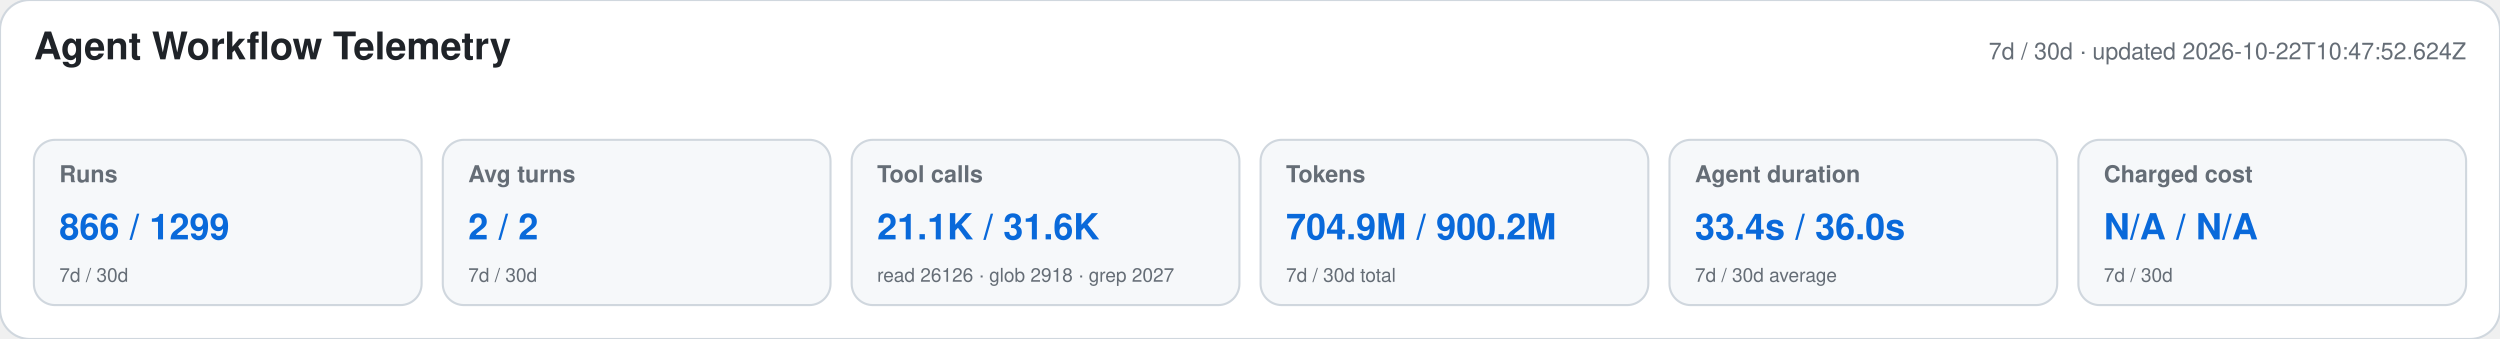
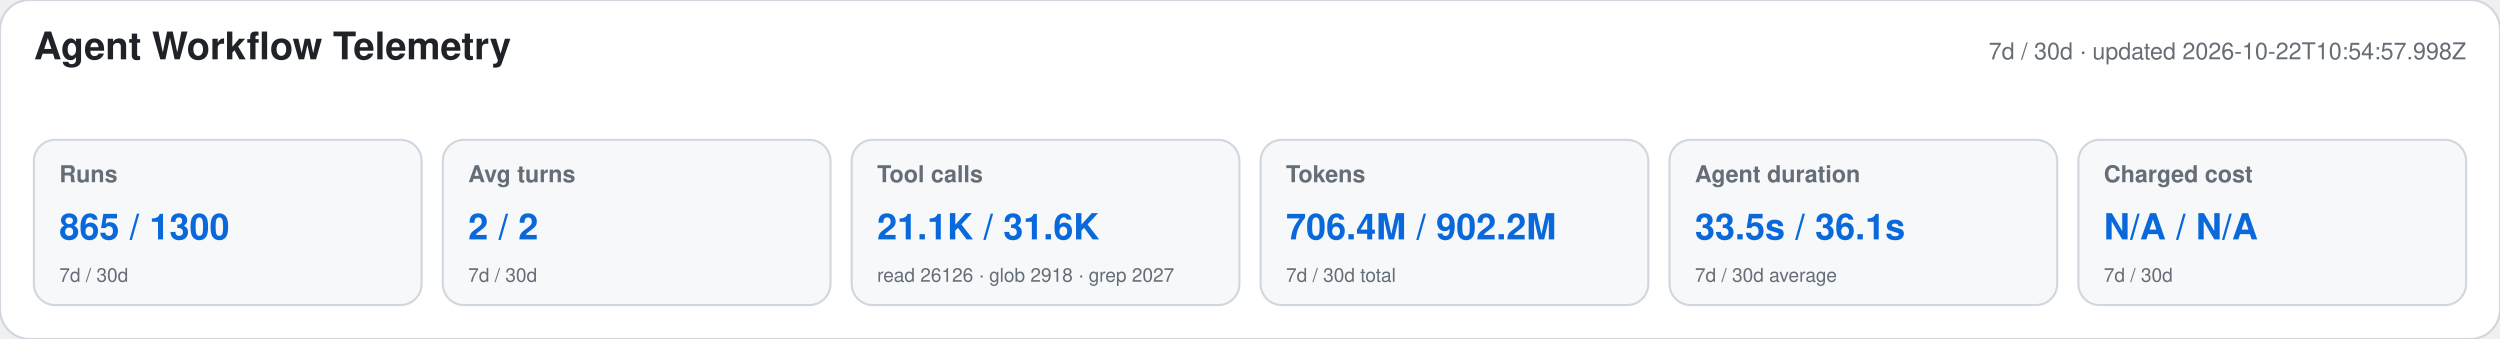
<svg xmlns="http://www.w3.org/2000/svg" width="1180" height="160" viewBox="0 0 1180 160" role="img" aria-labelledby="title desc">
  <style>text{font-family:-apple-system,BlinkMacSystemFont,"Segoe UI",Helvetica,Arial,sans-serif}.heading{font-size:18px;font-weight:650;fill:#1f2328}.meta,.label,.secondary{fill:#656d76}.meta,.label{font-size:11px}.label{font-weight:600}.primary{font-size:17px;font-weight:700;fill:#0969da}.secondary{font-size:9px}</style>
  <rect width="1180" height="160" rx="14" fill="#ffffff" stroke="#d0d7de" />
  <text x="16" y="28" class="heading">Agent Workflow Telemetry</text>
-   <text x="1164" y="28" text-anchor="end" class="meta">7d / 30d · updated 2026-10-22T10:47:52.624Z</text>
+   <text x="1164" y="28" text-anchor="end" class="meta">7d / 30d · updated 2026-10-22T10:54:57.998Z</text>
  <g>
    <rect x="16" y="66" width="183" height="78" rx="10" fill="#f6f8fa" stroke="#d0d7de" />
    <text x="28" y="86" class="label">Runs</text>
-     <text x="28" y="113" class="primary">866 / 1299</text>
+     <text x="28" y="113" class="primary">865 / 1300</text>
    <text x="28" y="133" class="secondary">7d / 30d</text>
  </g>
  <g>
    <rect x="209" y="66" width="183" height="78" rx="10" fill="#f6f8fa" stroke="#d0d7de" />
    <text x="221" y="86" class="label">Avg turns</text>
    <text x="221" y="113" class="primary">2 / 2</text>
    <text x="221" y="133" class="secondary">7d / 30d</text>
  </g>
  <g>
    <rect x="402" y="66" width="183" height="78" rx="10" fill="#f6f8fa" stroke="#d0d7de" />
    <text x="414" y="86" class="label">Tool calls</text>
    <text x="414" y="113" class="primary">21.1K / 31.6K</text>
    <text x="414" y="133" class="secondary">read 26126 · glob 2918 · grep 2027</text>
  </g>
  <g>
    <rect x="595" y="66" width="183" height="78" rx="10" fill="#f6f8fa" stroke="#d0d7de" />
    <text x="607" y="86" class="label">Tokens</text>
-     <text x="607" y="113" class="primary">704.9M / 900.2M</text>
+     <text x="607" y="113" class="primary">706.4M / 902.2M</text>
    <text x="607" y="133" class="secondary">7d / 30d total</text>
  </g>
  <g>
    <rect x="788" y="66" width="183" height="78" rx="10" fill="#f6f8fa" stroke="#d0d7de" />
    <text x="800" y="86" class="label">Agent duration</text>
-     <text x="800" y="113" class="primary">33.4s / 36.0s</text>
+     <text x="800" y="113" class="primary">33.5s / 36.1s</text>
    <text x="800" y="133" class="secondary">7d / 30d average</text>
  </g>
  <g>
    <rect x="981" y="66" width="183" height="78" rx="10" fill="#f6f8fa" stroke="#d0d7de" />
    <text x="993" y="86" class="label">Charged cost</text>
    <text x="993" y="113" class="primary">N/A / N/A</text>
    <text x="993" y="133" class="secondary">7d / 30d</text>
  </g>
</svg>
